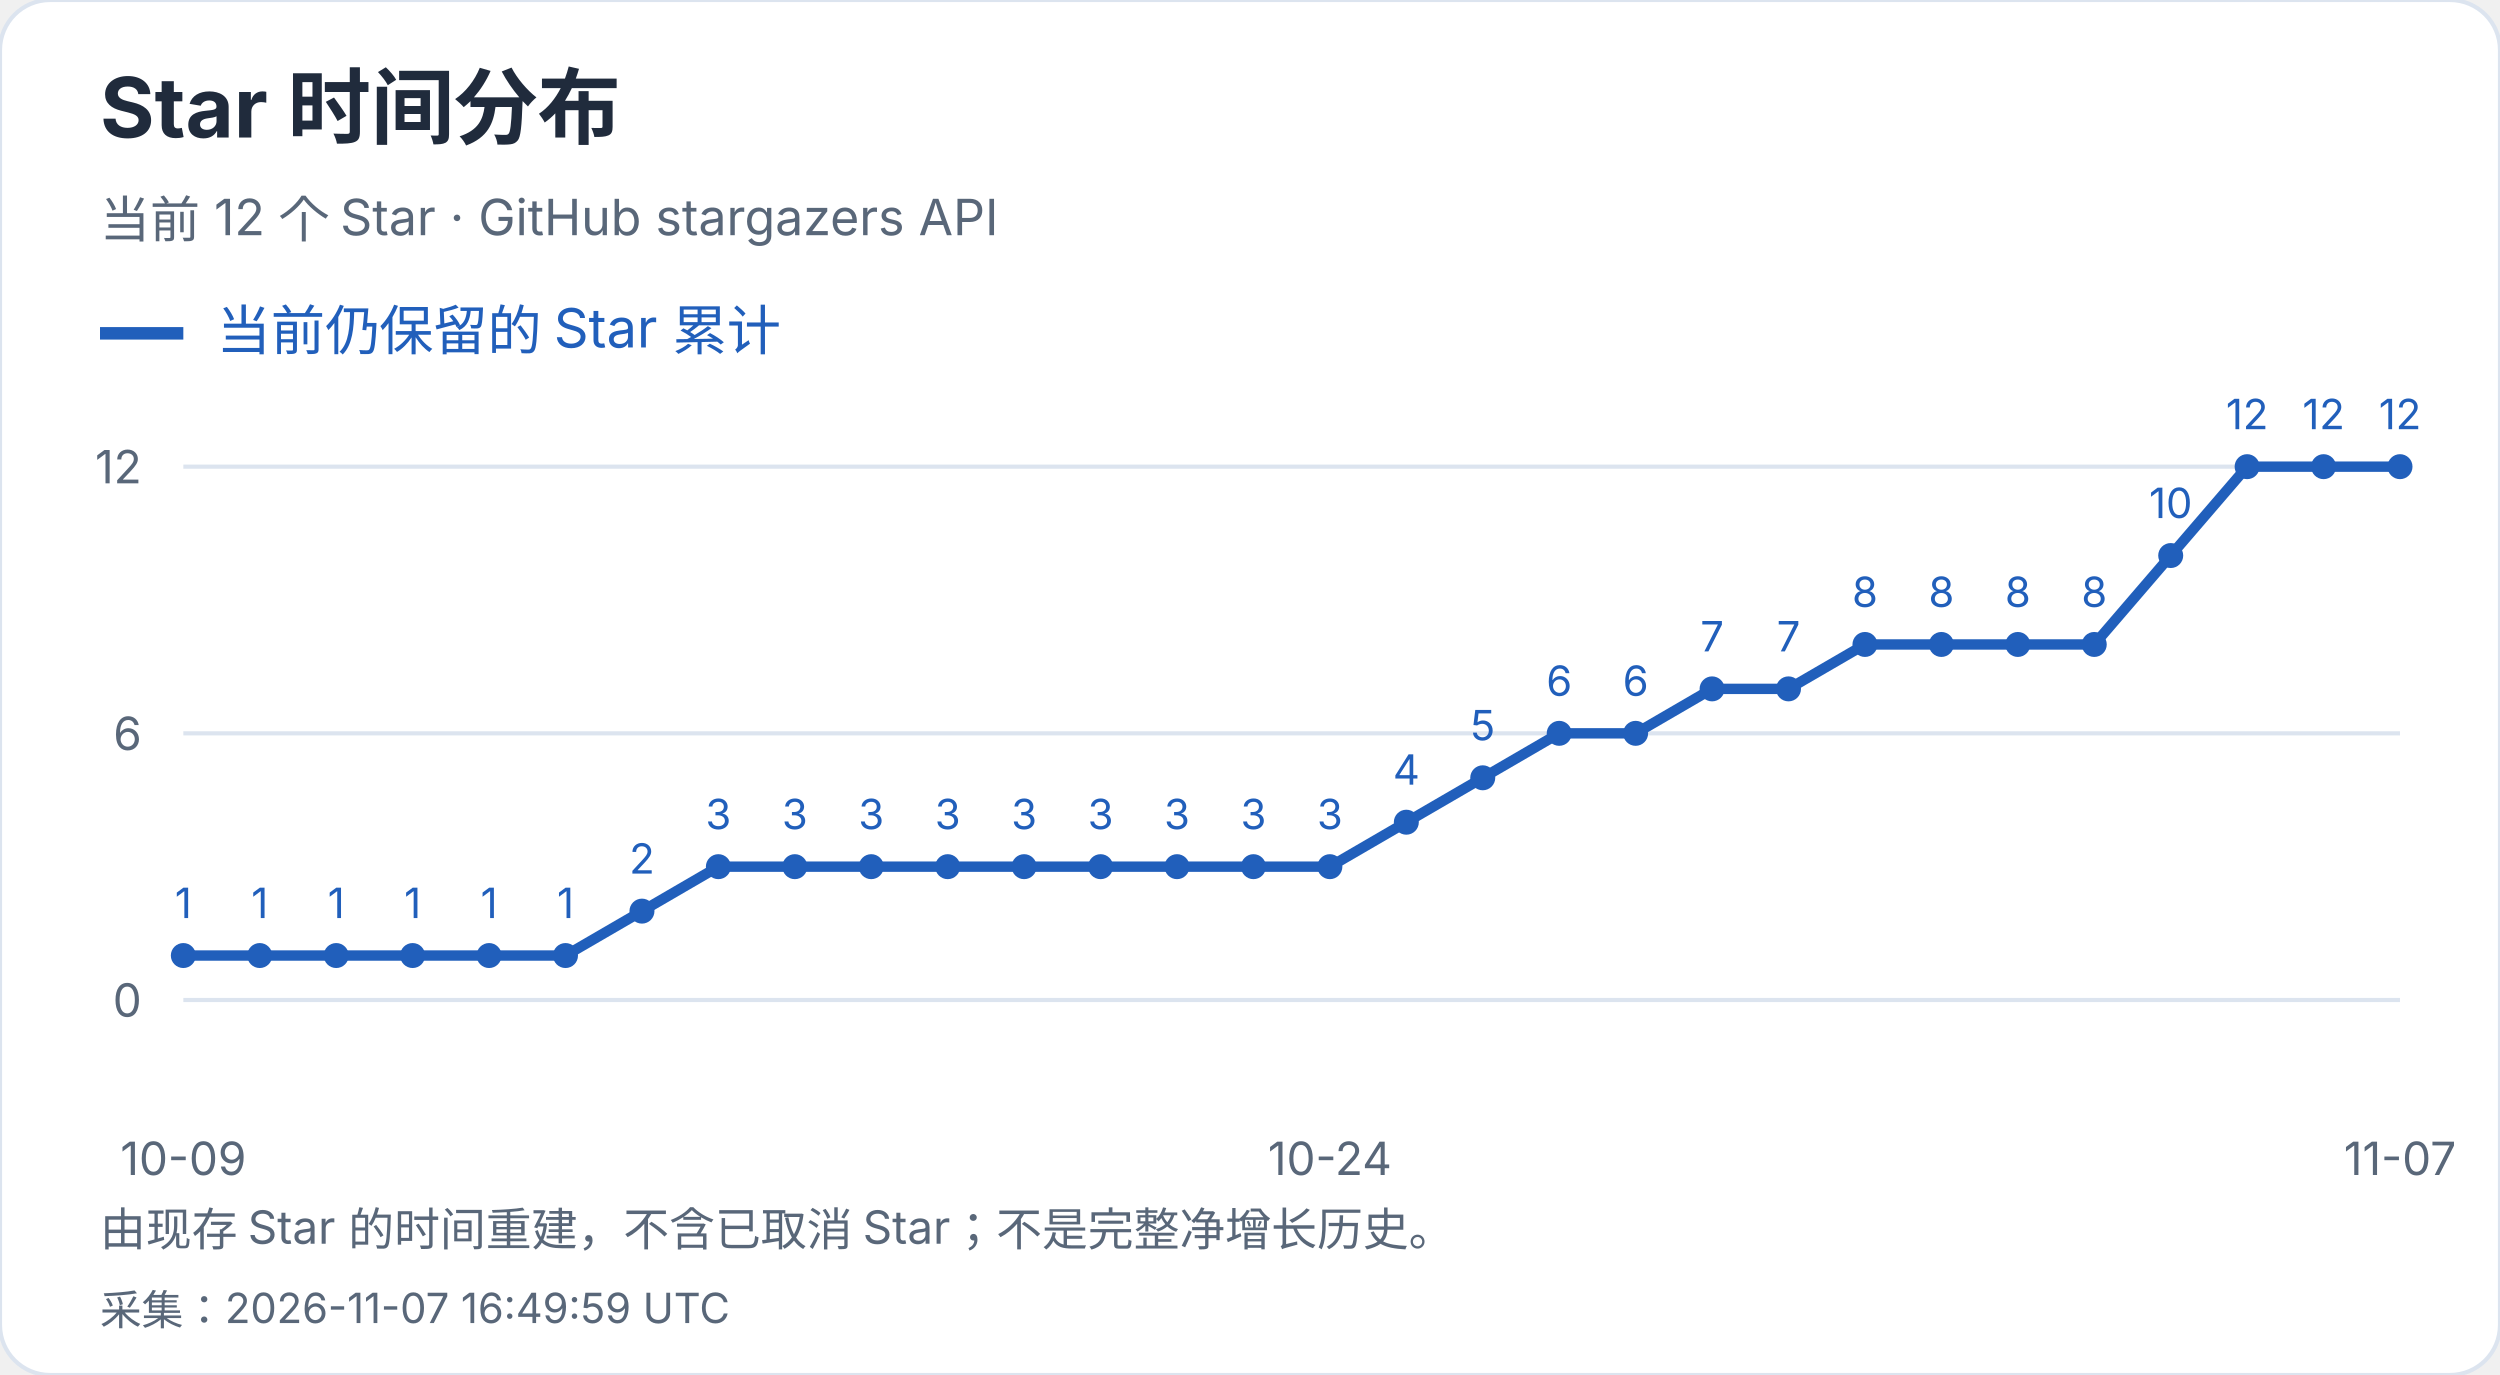
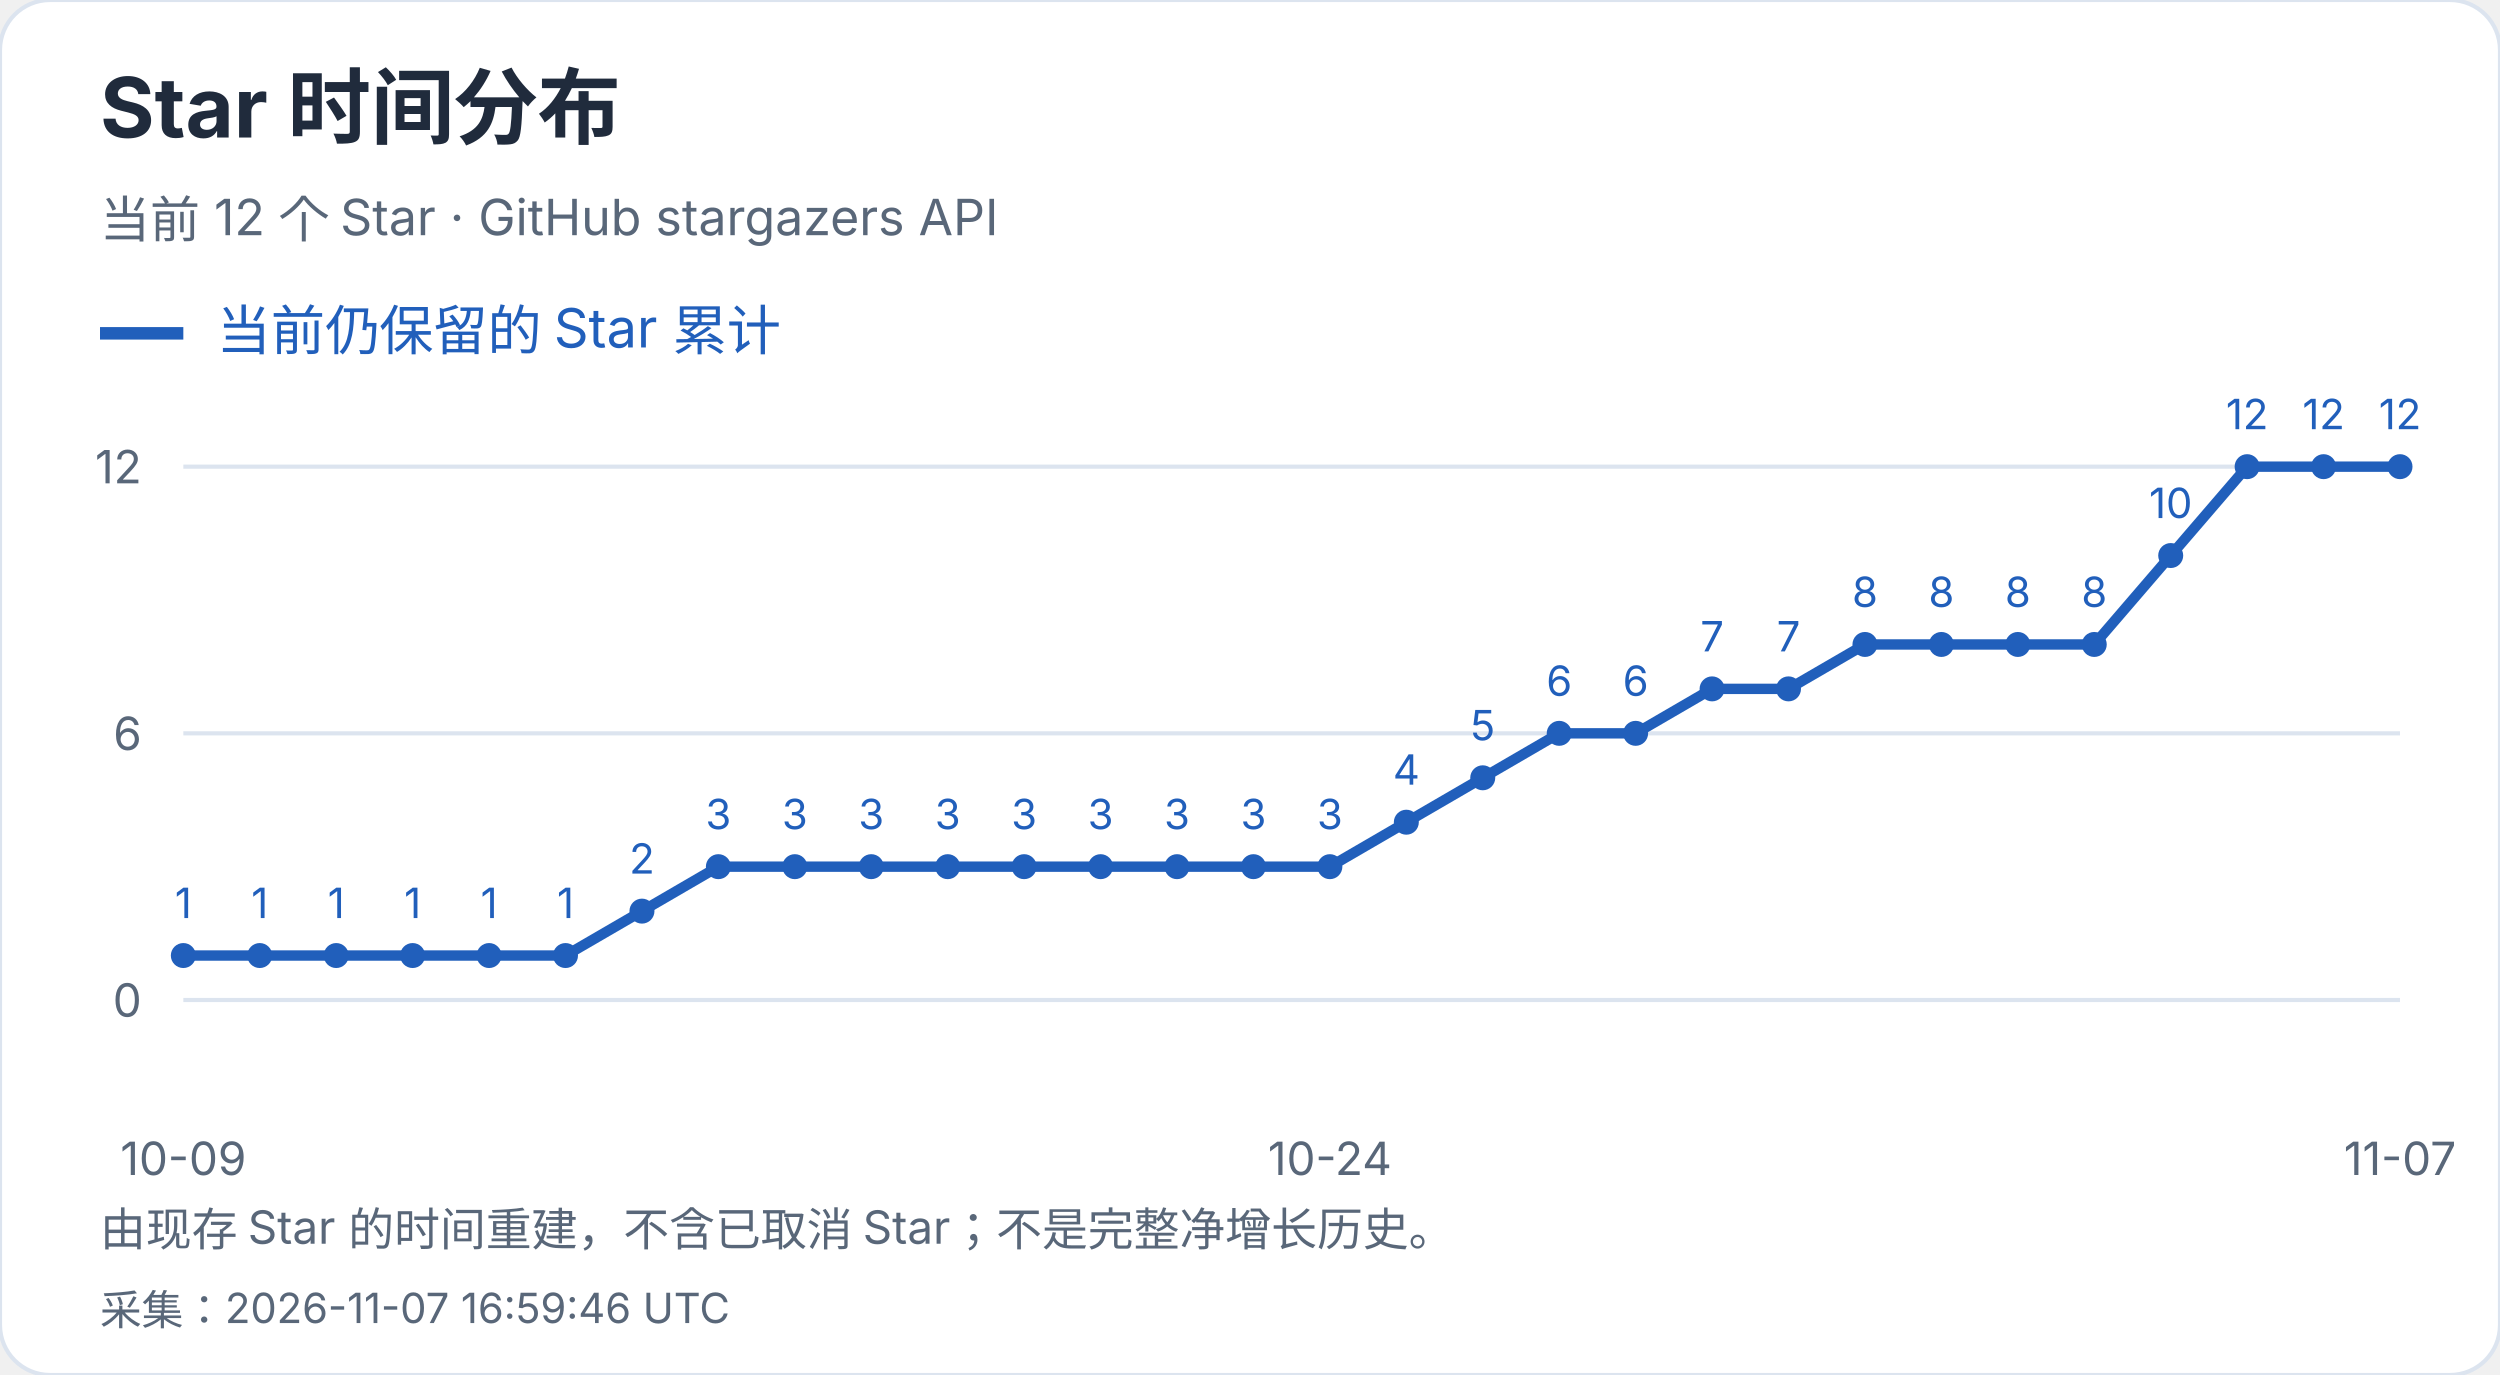
<svg xmlns="http://www.w3.org/2000/svg" width="600" height="330" viewBox="0 0 600 330" role="img" aria-label="Star 时间分布">
  <style>text{font-family:-apple-system,BlinkMacSystemFont,"Segoe UI","PingFang SC","Microsoft YaHei",sans-serif;font-variant-numeric:tabular-nums}</style>
  <rect width="600" height="330" rx="12" fill="white" stroke="#dce4ef" />
  <text x="24" y="33" font-size="20" fill="#202b3c" font-weight="650" text-anchor="start">Star 时间分布</text>
  <text x="24" y="57" font-size="12" fill="#596779" font-weight="400" text-anchor="start">当前 12 个 Star · GitHub stargazers API</text>
  <path d="M24 80h20" stroke="#215fbb" stroke-width="3" />
  <text x="52" y="84" font-size="13" fill="#215fbb" font-weight="400" text-anchor="start">当前仍保留的 Star 累计</text>
  <path d="M44 240.0H576" stroke="#dce4ef" />
  <text x="34" y="244.0" font-size="11" fill="#596779" font-weight="400" text-anchor="end">0</text>
  <path d="M44 176.0H576" stroke="#dce4ef" />
  <text x="34" y="180.0" font-size="11" fill="#596779" font-weight="400" text-anchor="end">6</text>
  <path d="M44 112.0H576" stroke="#dce4ef" />
  <text x="34" y="116.0" font-size="11" fill="#596779" font-weight="400" text-anchor="end">12</text>
  <circle cx="44.00" cy="229.33" r="3" fill="#215fbb" />
  <text x="44.0" y="220.33" font-size="10" fill="#215fbb" font-weight="400" text-anchor="middle">1</text>
  <circle cx="62.34" cy="229.33" r="3" fill="#215fbb" />
  <text x="62.34" y="220.33" font-size="10" fill="#215fbb" font-weight="400" text-anchor="middle">1</text>
  <circle cx="80.69" cy="229.33" r="3" fill="#215fbb" />
  <text x="80.69" y="220.33" font-size="10" fill="#215fbb" font-weight="400" text-anchor="middle">1</text>
  <circle cx="99.03" cy="229.33" r="3" fill="#215fbb" />
  <text x="99.03" y="220.33" font-size="10" fill="#215fbb" font-weight="400" text-anchor="middle">1</text>
  <circle cx="117.38" cy="229.33" r="3" fill="#215fbb" />
  <text x="117.38" y="220.33" font-size="10" fill="#215fbb" font-weight="400" text-anchor="middle">1</text>
  <circle cx="135.72" cy="229.33" r="3" fill="#215fbb" />
  <text x="135.72" y="220.33" font-size="10" fill="#215fbb" font-weight="400" text-anchor="middle">1</text>
  <circle cx="154.07" cy="218.67" r="3" fill="#215fbb" />
  <text x="154.07" y="209.67" font-size="10" fill="#215fbb" font-weight="400" text-anchor="middle">2</text>
  <circle cx="172.41" cy="208.00" r="3" fill="#215fbb" />
  <text x="172.41" y="199.0" font-size="10" fill="#215fbb" font-weight="400" text-anchor="middle">3</text>
  <circle cx="190.76" cy="208.00" r="3" fill="#215fbb" />
  <text x="190.76" y="199.0" font-size="10" fill="#215fbb" font-weight="400" text-anchor="middle">3</text>
  <circle cx="209.10" cy="208.00" r="3" fill="#215fbb" />
  <text x="209.1" y="199.0" font-size="10" fill="#215fbb" font-weight="400" text-anchor="middle">3</text>
  <circle cx="227.45" cy="208.00" r="3" fill="#215fbb" />
  <text x="227.45" y="199.0" font-size="10" fill="#215fbb" font-weight="400" text-anchor="middle">3</text>
  <circle cx="245.79" cy="208.00" r="3" fill="#215fbb" />
  <text x="245.79" y="199.0" font-size="10" fill="#215fbb" font-weight="400" text-anchor="middle">3</text>
  <circle cx="264.14" cy="208.00" r="3" fill="#215fbb" />
  <text x="264.14" y="199.0" font-size="10" fill="#215fbb" font-weight="400" text-anchor="middle">3</text>
  <circle cx="282.48" cy="208.00" r="3" fill="#215fbb" />
  <text x="282.48" y="199.0" font-size="10" fill="#215fbb" font-weight="400" text-anchor="middle">3</text>
  <circle cx="300.83" cy="208.00" r="3" fill="#215fbb" />
  <text x="300.83" y="199.0" font-size="10" fill="#215fbb" font-weight="400" text-anchor="middle">3</text>
  <circle cx="319.17" cy="208.00" r="3" fill="#215fbb" />
  <text x="319.17" y="199.0" font-size="10" fill="#215fbb" font-weight="400" text-anchor="middle">3</text>
  <circle cx="337.52" cy="197.33" r="3" fill="#215fbb" />
  <text x="337.52" y="188.33" font-size="10" fill="#215fbb" font-weight="400" text-anchor="middle">4</text>
  <circle cx="355.86" cy="186.67" r="3" fill="#215fbb" />
  <text x="355.86" y="177.67" font-size="10" fill="#215fbb" font-weight="400" text-anchor="middle">5</text>
  <circle cx="374.21" cy="176.00" r="3" fill="#215fbb" />
  <text x="374.21" y="167.0" font-size="10" fill="#215fbb" font-weight="400" text-anchor="middle">6</text>
  <circle cx="392.55" cy="176.00" r="3" fill="#215fbb" />
  <text x="392.55" y="167.0" font-size="10" fill="#215fbb" font-weight="400" text-anchor="middle">6</text>
  <circle cx="410.90" cy="165.33" r="3" fill="#215fbb" />
  <text x="410.9" y="156.33" font-size="10" fill="#215fbb" font-weight="400" text-anchor="middle">7</text>
  <circle cx="429.24" cy="165.33" r="3" fill="#215fbb" />
  <text x="429.24" y="156.33" font-size="10" fill="#215fbb" font-weight="400" text-anchor="middle">7</text>
  <circle cx="447.59" cy="154.67" r="3" fill="#215fbb" />
  <text x="447.59" y="145.67" font-size="10" fill="#215fbb" font-weight="400" text-anchor="middle">8</text>
  <circle cx="465.93" cy="154.67" r="3" fill="#215fbb" />
  <text x="465.93" y="145.67" font-size="10" fill="#215fbb" font-weight="400" text-anchor="middle">8</text>
  <circle cx="484.28" cy="154.67" r="3" fill="#215fbb" />
  <text x="484.28" y="145.67" font-size="10" fill="#215fbb" font-weight="400" text-anchor="middle">8</text>
  <circle cx="502.62" cy="154.67" r="3" fill="#215fbb" />
  <text x="502.62" y="145.67" font-size="10" fill="#215fbb" font-weight="400" text-anchor="middle">8</text>
  <circle cx="520.97" cy="133.33" r="3" fill="#215fbb" />
  <text x="520.97" y="124.33" font-size="10" fill="#215fbb" font-weight="400" text-anchor="middle">10</text>
  <circle cx="539.31" cy="112.00" r="3" fill="#215fbb" />
  <text x="539.31" y="103.0" font-size="10" fill="#215fbb" font-weight="400" text-anchor="middle">12</text>
  <circle cx="557.66" cy="112.00" r="3" fill="#215fbb" />
  <text x="557.66" y="103.0" font-size="10" fill="#215fbb" font-weight="400" text-anchor="middle">12</text>
  <circle cx="576.00" cy="112.00" r="3" fill="#215fbb" />
  <text x="576.0" y="103.0" font-size="10" fill="#215fbb" font-weight="400" text-anchor="middle">12</text>
  <polyline points="44.00,229.33 62.34,229.33 80.69,229.33 99.03,229.33 117.38,229.33 135.72,229.33 154.07,218.67 172.41,208.00 190.76,208.00 209.10,208.00 227.45,208.00 245.79,208.00 264.14,208.00 282.48,208.00 300.83,208.00 319.17,208.00 337.52,197.33 355.86,186.67 374.21,176.00 392.55,176.00 410.90,165.33 429.24,165.33 447.59,154.67 465.93,154.67 484.28,154.67 502.62,154.67 520.97,133.33 539.31,112.00 557.66,112.00 576.00,112.00" fill="none" stroke="#215fbb" stroke-width="2.5" />
  <text x="44.0" y="282" font-size="11" fill="#596779" font-weight="400" text-anchor="middle">10-09</text>
  <text x="319.172" y="282" font-size="11" fill="#596779" font-weight="400" text-anchor="middle">10-24</text>
  <text x="576.0" y="282" font-size="11" fill="#596779" font-weight="400" text-anchor="middle">11-07</text>
  <text x="24" y="299" font-size="11" fill="#596779" font-weight="400" text-anchor="start">由现存 Star 的时间重建，不含已取消 Star；不是完整净增长历史。</text>
-   <text x="24" y="318" font-size="10" fill="#596779" font-weight="400" text-anchor="start">采集：2026-11-07 16:49:59 UTC</text>
+   <text x="24" y="318" font-size="10" fill="#596779" font-weight="400" text-anchor="start">采集：2026-11-07 16:59:46 UTC</text>
</svg>
